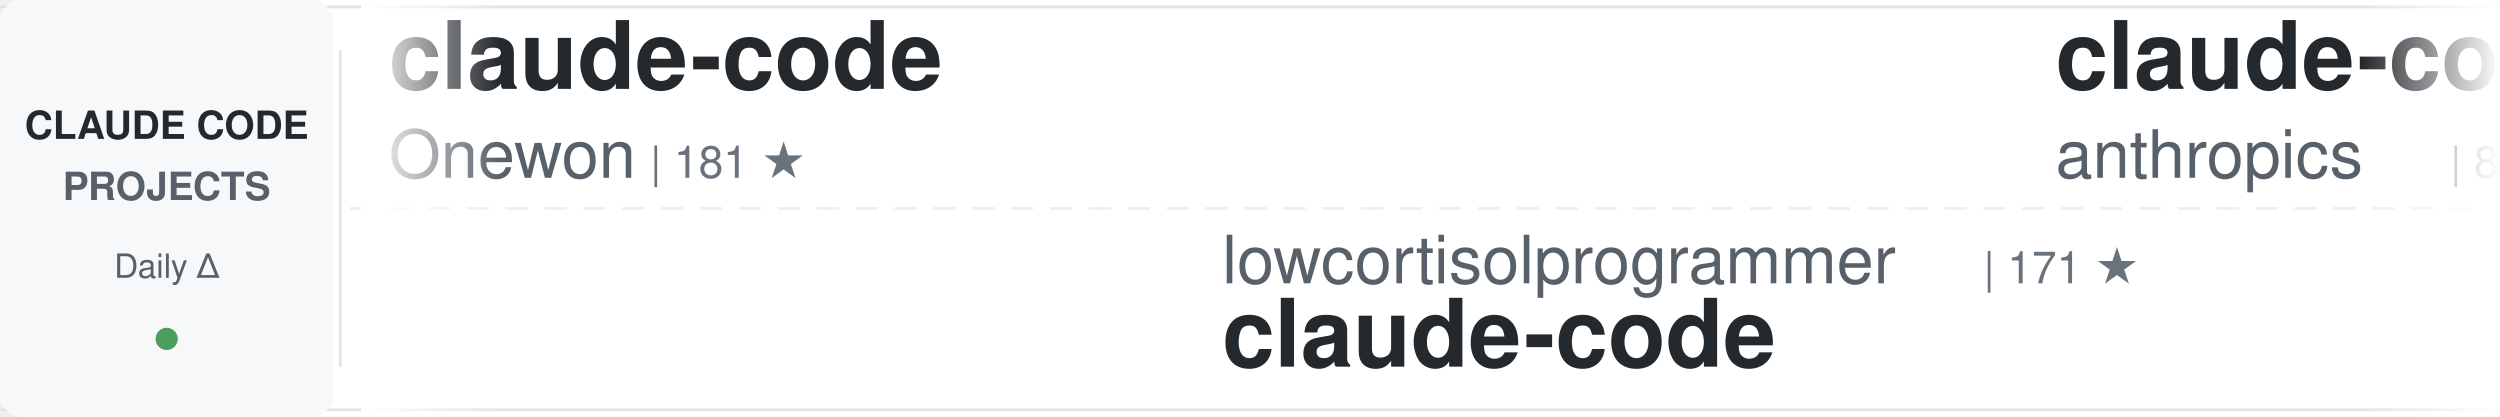
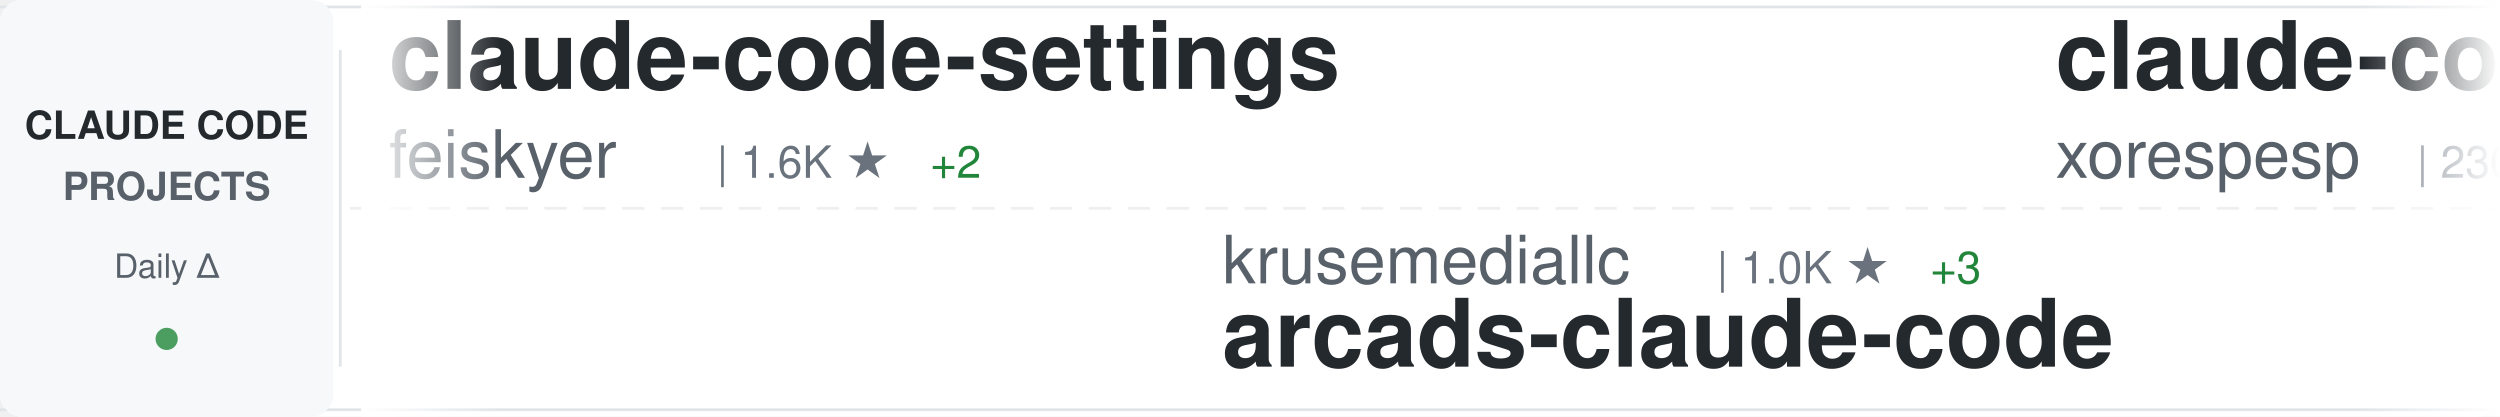
<svg xmlns="http://www.w3.org/2000/svg" width="900" height="150">
  <defs>
    <linearGradient id="awesomeLeftFade" x1="0%" y1="0%" x2="100%" y2="0%">
      <stop offset="0%" style="stop-color:#ffffff;stop-opacity:1" />
      <stop offset="100%" style="stop-color:#ffffff;stop-opacity:0" />
    </linearGradient>
    <linearGradient id="awesomeRightFade" x1="0%" y1="0%" x2="100%" y2="0%">
      <stop offset="0%" style="stop-color:#ffffff;stop-opacity:0" />
      <stop offset="100%" style="stop-color:#ffffff;stop-opacity:1" />
    </linearGradient>
  </defs>
  <rect width="900" height="150" fill="#ffffff" rx="8" />
  <rect x="0" y="2" width="900" height="1" fill="#e1e4e8" />
  <rect x="0" y="147" width="900" height="1" fill="#e1e4e8" />
  <line x1="0" y1="75" x2="900" y2="75" stroke="#e1e4e8" stroke-width="1" stroke-dasharray="8 6" opacity="0.6" />
  <rect x="0" y="0" width="120" height="150" fill="#f6f8fa" rx="8" />
  <text x="60" y="50" font-family="-apple-system, BlinkMacSystemFont, 'Segoe UI', Helvetica, Arial, sans-serif" font-size="14" font-weight="600" fill="#24292e" text-anchor="middle">CLAUDE CODE</text>
  <text x="60" y="72" font-family="-apple-system, BlinkMacSystemFont, 'Segoe UI', Helvetica, Arial, sans-serif" font-size="14" font-weight="600" fill="#586069" text-anchor="middle">PROJECTS</text>
  <text x="60" y="100" font-family="-apple-system, BlinkMacSystemFont, 'Segoe UI', Helvetica, Arial, sans-serif" font-size="12" font-weight="500" fill="#586069" text-anchor="middle">Daily Δ</text>
  <circle cx="60" cy="122" r="4" fill="#22863a" opacity="0.8" />
  <rect x="122" y="18" width="1" height="114" fill="#e1e4e8" />
  <clipPath id="awesomeTickerClip">
    <rect x="130" y="0" width="770" height="150" />
  </clipPath>
  <g clip-path="url(#awesomeTickerClip)">
    <g id="awesomeTickerItems">
      <animateTransform attributeName="transform" attributeType="XML" type="translate" from="0 0" to="-3000 0" dur="54s" repeatCount="indefinite" />
      <g transform="translate(0, 0)">
-         <text x="140" y="32" font-family="-apple-system, BlinkMacSystemFont, 'Segoe UI', Helvetica, Arial, sans-serif" font-size="34" font-weight="600" fill="#24292e">claude-code</text>
-         <text x="140" y="64" font-family="-apple-system, BlinkMacSystemFont, 'Segoe UI', Helvetica, Arial, sans-serif" font-size="24" font-weight="400" fill="#586069">Onewon</text>
-         <text x="234" y="64" font-family="-apple-system, BlinkMacSystemFont, 'Segoe UI', Helvetica, Arial, sans-serif" font-size="16" font-weight="500" fill="#6a737d">| 181 ★</text>
+         <text x="140" y="32" font-family="-apple-system, BlinkMacSystemFont, 'Segoe UI', Helvetica, Arial, sans-serif" font-size="34" font-weight="600" fill="#24292e">claude-code-settings</text>
+         <text x="140" y="64" font-family="-apple-system, BlinkMacSystemFont, 'Segoe UI', Helvetica, Arial, sans-serif" font-size="24" font-weight="400" fill="#586069">feiskyer</text>
+         <text x="258" y="64" font-family="-apple-system, BlinkMacSystemFont, 'Segoe UI', Helvetica, Arial, sans-serif" font-size="16" font-weight="500" fill="#6a737d">| 1.6K ★</text>
+         <text x="335" y="64" font-family="-apple-system, BlinkMacSystemFont, 'Segoe UI', Helvetica, Arial, sans-serif" font-size="16" font-weight="500" fill="#22863a"> +2</text>
      </g>
      <g transform="translate(300, 0)">
-         <text x="140" y="102" font-family="-apple-system, BlinkMacSystemFont, 'Segoe UI', Helvetica, Arial, sans-serif" font-size="24" font-weight="400" fill="#586069">lowcortisolprogrammer</text>
-         <text x="414" y="102" font-family="-apple-system, BlinkMacSystemFont, 'Segoe UI', Helvetica, Arial, sans-serif" font-size="16" font-weight="500" fill="#6a737d">| 171 ★</text>
-         <text x="140" y="132" font-family="-apple-system, BlinkMacSystemFont, 'Segoe UI', Helvetica, Arial, sans-serif" font-size="34" font-weight="600" fill="#24292e">claude-code</text>
+         <text x="140" y="102" font-family="-apple-system, BlinkMacSystemFont, 'Segoe UI', Helvetica, Arial, sans-serif" font-size="24" font-weight="400" fill="#586069">krusemediallc</text>
+         <text x="318" y="102" font-family="-apple-system, BlinkMacSystemFont, 'Segoe UI', Helvetica, Arial, sans-serif" font-size="16" font-weight="500" fill="#6a737d">| 1.0K ★</text>
+         <text x="395" y="102" font-family="-apple-system, BlinkMacSystemFont, 'Segoe UI', Helvetica, Arial, sans-serif" font-size="16" font-weight="500" fill="#22863a"> +3</text>
+         <text x="140" y="132" font-family="-apple-system, BlinkMacSystemFont, 'Segoe UI', Helvetica, Arial, sans-serif" font-size="34" font-weight="600" fill="#24292e">arcads-claude-code</text>
      </g>
      <g transform="translate(600, 0)">
-         <text x="140" y="32" font-family="-apple-system, BlinkMacSystemFont, 'Segoe UI', Helvetica, Arial, sans-serif" font-size="34" font-weight="600" fill="#24292e">claude-code-action</text>
-         <text x="140" y="64" font-family="-apple-system, BlinkMacSystemFont, 'Segoe UI', Helvetica, Arial, sans-serif" font-size="24" font-weight="400" fill="#586069">anthropics</text>
-         <text x="282" y="64" font-family="-apple-system, BlinkMacSystemFont, 'Segoe UI', Helvetica, Arial, sans-serif" font-size="16" font-weight="500" fill="#6a737d">| 8.4K ★</text>
-         <text x="359" y="64" font-family="-apple-system, BlinkMacSystemFont, 'Segoe UI', Helvetica, Arial, sans-serif" font-size="16" font-weight="500" fill="#22863a"> +1</text>
-       </g>
-       <g transform="translate(900, 0)">
-         <text x="140" y="102" font-family="-apple-system, BlinkMacSystemFont, 'Segoe UI', Helvetica, Arial, sans-serif" font-size="24" font-weight="400" fill="#586069">tanbiralam</text>
-         <text x="282" y="102" font-family="-apple-system, BlinkMacSystemFont, 'Segoe UI', Helvetica, Arial, sans-serif" font-size="16" font-weight="500" fill="#6a737d">| 2.0K ★</text>
-         <text x="359" y="102" font-family="-apple-system, BlinkMacSystemFont, 'Segoe UI', Helvetica, Arial, sans-serif" font-size="16" font-weight="500" fill="#22863a"> +2</text>
-         <text x="140" y="132" font-family="-apple-system, BlinkMacSystemFont, 'Segoe UI', Helvetica, Arial, sans-serif" font-size="34" font-weight="600" fill="#24292e">claude-code</text>
-       </g>
-       <g transform="translate(1200, 0)">
-         <text x="140" y="32" font-family="-apple-system, BlinkMacSystemFont, 'Segoe UI', Helvetica, Arial, sans-serif" font-size="34" font-weight="600" fill="#24292e">oh-my-claudecode</text>
-         <text x="140" y="64" font-family="-apple-system, BlinkMacSystemFont, 'Segoe UI', Helvetica, Arial, sans-serif" font-size="24" font-weight="400" fill="#586069">Yeachan-Heo</text>
-         <text x="294" y="64" font-family="-apple-system, BlinkMacSystemFont, 'Segoe UI', Helvetica, Arial, sans-serif" font-size="16" font-weight="500" fill="#6a737d">| 37.8K ★</text>
-         <text x="380" y="64" font-family="-apple-system, BlinkMacSystemFont, 'Segoe UI', Helvetica, Arial, sans-serif" font-size="16" font-weight="500" fill="#22863a"> +9</text>
-       </g>
-       <g transform="translate(1500, 0)">
-         <text x="140" y="102" font-family="-apple-system, BlinkMacSystemFont, 'Segoe UI', Helvetica, Arial, sans-serif" font-size="24" font-weight="400" fill="#586069">huangjia2019</text>
-         <text x="306" y="102" font-family="-apple-system, BlinkMacSystemFont, 'Segoe UI', Helvetica, Arial, sans-serif" font-size="16" font-weight="500" fill="#6a737d">| 990 ★</text>
-         <text x="374" y="102" font-family="-apple-system, BlinkMacSystemFont, 'Segoe UI', Helvetica, Arial, sans-serif" font-size="16" font-weight="500" fill="#22863a"> +1</text>
-         <text x="140" y="132" font-family="-apple-system, BlinkMacSystemFont, 'Segoe UI', Helvetica, Arial, sans-serif" font-size="34" font-weight="600" fill="#24292e">claude-code-engineering</text>
-       </g>
-       <g transform="translate(1800, 0)">
        <text x="140" y="32" font-family="-apple-system, BlinkMacSystemFont, 'Segoe UI', Helvetica, Arial, sans-serif" font-size="34" font-weight="600" fill="#24292e">claude-code</text>
        <text x="140" y="64" font-family="-apple-system, BlinkMacSystemFont, 'Segoe UI', Helvetica, Arial, sans-serif" font-size="24" font-weight="400" fill="#586069">xorespesp</text>
        <text x="270" y="64" font-family="-apple-system, BlinkMacSystemFont, 'Segoe UI', Helvetica, Arial, sans-serif" font-size="16" font-weight="500" fill="#6a737d">| 230 ★</text>
      </g>
+       <g transform="translate(900, 0)">
+         <text x="140" y="102" font-family="-apple-system, BlinkMacSystemFont, 'Segoe UI', Helvetica, Arial, sans-serif" font-size="24" font-weight="400" fill="#586069">oboard</text>
+         <text x="234" y="102" font-family="-apple-system, BlinkMacSystemFont, 'Segoe UI', Helvetica, Arial, sans-serif" font-size="16" font-weight="500" fill="#6a737d">| 3.3K ★</text>
+         <text x="311" y="102" font-family="-apple-system, BlinkMacSystemFont, 'Segoe UI', Helvetica, Arial, sans-serif" font-size="16" font-weight="500" fill="#22863a"> +2</text>
+         <text x="140" y="132" font-family="-apple-system, BlinkMacSystemFont, 'Segoe UI', Helvetica, Arial, sans-serif" font-size="34" font-weight="600" fill="#24292e">claude-code-rev</text>
+       </g>
+       <g transform="translate(1200, 0)">
+         <text x="140" y="32" font-family="-apple-system, BlinkMacSystemFont, 'Segoe UI', Helvetica, Arial, sans-serif" font-size="34" font-weight="600" fill="#24292e">claude-code-source</text>
+         <text x="140" y="64" font-family="-apple-system, BlinkMacSystemFont, 'Segoe UI', Helvetica, Arial, sans-serif" font-size="24" font-weight="400" fill="#586069">JrCx7scC</text>
+         <text x="258" y="64" font-family="-apple-system, BlinkMacSystemFont, 'Segoe UI', Helvetica, Arial, sans-serif" font-size="16" font-weight="500" fill="#6a737d">| 371 ★</text>
+       </g>
+       <g transform="translate(1500, 0)">
+         <text x="140" y="102" font-family="-apple-system, BlinkMacSystemFont, 'Segoe UI', Helvetica, Arial, sans-serif" font-size="24" font-weight="400" fill="#586069">guanshan</text>
+         <text x="258" y="102" font-family="-apple-system, BlinkMacSystemFont, 'Segoe UI', Helvetica, Arial, sans-serif" font-size="16" font-weight="500" fill="#6a737d">| 61 ★</text>
+         <text x="140" y="132" font-family="-apple-system, BlinkMacSystemFont, 'Segoe UI', Helvetica, Arial, sans-serif" font-size="34" font-weight="600" fill="#24292e">ClaudeCode</text>
+       </g>
+       <g transform="translate(1800, 0)">
+         <text x="140" y="32" font-family="-apple-system, BlinkMacSystemFont, 'Segoe UI', Helvetica, Arial, sans-serif" font-size="34" font-weight="600" fill="#24292e">claude-code-source-code-...</text>
+         <text x="140" y="64" font-family="-apple-system, BlinkMacSystemFont, 'Segoe UI', Helvetica, Arial, sans-serif" font-size="24" font-weight="400" fill="#586069">ghuntley</text>
+         <text x="258" y="64" font-family="-apple-system, BlinkMacSystemFont, 'Segoe UI', Helvetica, Arial, sans-serif" font-size="16" font-weight="500" fill="#6a737d">| 987 ★</text>
+       </g>
      <g transform="translate(2100, 0)">
-         <text x="140" y="102" font-family="-apple-system, BlinkMacSystemFont, 'Segoe UI', Helvetica, Arial, sans-serif" font-size="24" font-weight="400" fill="#586069">anthropics</text>
-         <text x="282" y="102" font-family="-apple-system, BlinkMacSystemFont, 'Segoe UI', Helvetica, Arial, sans-serif" font-size="16" font-weight="500" fill="#6a737d">| 912 ★</text>
-         <text x="140" y="132" font-family="-apple-system, BlinkMacSystemFont, 'Segoe UI', Helvetica, Arial, sans-serif" font-size="34" font-weight="600" fill="#24292e">claude-code-base-action</text>
+         <text x="140" y="102" font-family="-apple-system, BlinkMacSystemFont, 'Segoe UI', Helvetica, Arial, sans-serif" font-size="24" font-weight="400" fill="#586069">VineeTagarwaL-code</text>
+         <text x="378" y="102" font-family="-apple-system, BlinkMacSystemFont, 'Segoe UI', Helvetica, Arial, sans-serif" font-size="16" font-weight="500" fill="#6a737d">| 274 ★</text>
+         <text x="140" y="132" font-family="-apple-system, BlinkMacSystemFont, 'Segoe UI', Helvetica, Arial, sans-serif" font-size="34" font-weight="600" fill="#24292e">claude-code</text>
      </g>
      <g transform="translate(2400, 0)">
-         <text x="140" y="32" font-family="-apple-system, BlinkMacSystemFont, 'Segoe UI', Helvetica, Arial, sans-serif" font-size="34" font-weight="600" fill="#24292e">Claude-Code</text>
-         <text x="140" y="64" font-family="-apple-system, BlinkMacSystemFont, 'Segoe UI', Helvetica, Arial, sans-serif" font-size="24" font-weight="400" fill="#586069">OrcaWhisper</text>
-         <text x="294" y="64" font-family="-apple-system, BlinkMacSystemFont, 'Segoe UI', Helvetica, Arial, sans-serif" font-size="16" font-weight="500" fill="#6a737d">| 85 ★</text>
+         <text x="140" y="32" font-family="-apple-system, BlinkMacSystemFont, 'Segoe UI', Helvetica, Arial, sans-serif" font-size="34" font-weight="600" fill="#24292e">ClaudeCodeAgents</text>
+         <text x="140" y="64" font-family="-apple-system, BlinkMacSystemFont, 'Segoe UI', Helvetica, Arial, sans-serif" font-size="24" font-weight="400" fill="#586069">darcyegb</text>
+         <text x="258" y="64" font-family="-apple-system, BlinkMacSystemFont, 'Segoe UI', Helvetica, Arial, sans-serif" font-size="16" font-weight="500" fill="#6a737d">| 748 ★</text>
      </g>
      <g transform="translate(2700, 0)">
        <text x="140" y="102" font-family="-apple-system, BlinkMacSystemFont, 'Segoe UI', Helvetica, Arial, sans-serif" font-size="24" font-weight="400" fill="#586069">LING71671</text>
        <text x="270" y="102" font-family="-apple-system, BlinkMacSystemFont, 'Segoe UI', Helvetica, Arial, sans-serif" font-size="16" font-weight="500" fill="#6a737d">| 918 ★</text>
        <text x="140" y="132" font-family="-apple-system, BlinkMacSystemFont, 'Segoe UI', Helvetica, Arial, sans-serif" font-size="34" font-weight="600" fill="#24292e">Open-ClaudeCode</text>
      </g>
      <g transform="translate(3000, 0)">
-         <text x="140" y="32" font-family="-apple-system, BlinkMacSystemFont, 'Segoe UI', Helvetica, Arial, sans-serif" font-size="34" font-weight="600" fill="#24292e">claude-code</text>
-         <text x="140" y="64" font-family="-apple-system, BlinkMacSystemFont, 'Segoe UI', Helvetica, Arial, sans-serif" font-size="24" font-weight="400" fill="#586069">Onewon</text>
-         <text x="234" y="64" font-family="-apple-system, BlinkMacSystemFont, 'Segoe UI', Helvetica, Arial, sans-serif" font-size="16" font-weight="500" fill="#6a737d">| 181 ★</text>
+         <text x="140" y="32" font-family="-apple-system, BlinkMacSystemFont, 'Segoe UI', Helvetica, Arial, sans-serif" font-size="34" font-weight="600" fill="#24292e">claude-code-settings</text>
+         <text x="140" y="64" font-family="-apple-system, BlinkMacSystemFont, 'Segoe UI', Helvetica, Arial, sans-serif" font-size="24" font-weight="400" fill="#586069">feiskyer</text>
+         <text x="258" y="64" font-family="-apple-system, BlinkMacSystemFont, 'Segoe UI', Helvetica, Arial, sans-serif" font-size="16" font-weight="500" fill="#6a737d">| 1.6K ★</text>
+         <text x="335" y="64" font-family="-apple-system, BlinkMacSystemFont, 'Segoe UI', Helvetica, Arial, sans-serif" font-size="16" font-weight="500" fill="#22863a"> +2</text>
      </g>
      <g transform="translate(3300, 0)">
-         <text x="140" y="102" font-family="-apple-system, BlinkMacSystemFont, 'Segoe UI', Helvetica, Arial, sans-serif" font-size="24" font-weight="400" fill="#586069">lowcortisolprogrammer</text>
-         <text x="414" y="102" font-family="-apple-system, BlinkMacSystemFont, 'Segoe UI', Helvetica, Arial, sans-serif" font-size="16" font-weight="500" fill="#6a737d">| 171 ★</text>
-         <text x="140" y="132" font-family="-apple-system, BlinkMacSystemFont, 'Segoe UI', Helvetica, Arial, sans-serif" font-size="34" font-weight="600" fill="#24292e">claude-code</text>
+         <text x="140" y="102" font-family="-apple-system, BlinkMacSystemFont, 'Segoe UI', Helvetica, Arial, sans-serif" font-size="24" font-weight="400" fill="#586069">krusemediallc</text>
+         <text x="318" y="102" font-family="-apple-system, BlinkMacSystemFont, 'Segoe UI', Helvetica, Arial, sans-serif" font-size="16" font-weight="500" fill="#6a737d">| 1.0K ★</text>
+         <text x="395" y="102" font-family="-apple-system, BlinkMacSystemFont, 'Segoe UI', Helvetica, Arial, sans-serif" font-size="16" font-weight="500" fill="#22863a"> +3</text>
+         <text x="140" y="132" font-family="-apple-system, BlinkMacSystemFont, 'Segoe UI', Helvetica, Arial, sans-serif" font-size="34" font-weight="600" fill="#24292e">arcads-claude-code</text>
      </g>
      <g transform="translate(3600, 0)">
-         <text x="140" y="32" font-family="-apple-system, BlinkMacSystemFont, 'Segoe UI', Helvetica, Arial, sans-serif" font-size="34" font-weight="600" fill="#24292e">claude-code-action</text>
-         <text x="140" y="64" font-family="-apple-system, BlinkMacSystemFont, 'Segoe UI', Helvetica, Arial, sans-serif" font-size="24" font-weight="400" fill="#586069">anthropics</text>
-         <text x="282" y="64" font-family="-apple-system, BlinkMacSystemFont, 'Segoe UI', Helvetica, Arial, sans-serif" font-size="16" font-weight="500" fill="#6a737d">| 8.4K ★</text>
-         <text x="359" y="64" font-family="-apple-system, BlinkMacSystemFont, 'Segoe UI', Helvetica, Arial, sans-serif" font-size="16" font-weight="500" fill="#22863a"> +1</text>
+         <text x="140" y="32" font-family="-apple-system, BlinkMacSystemFont, 'Segoe UI', Helvetica, Arial, sans-serif" font-size="34" font-weight="600" fill="#24292e">claude-code</text>
+         <text x="140" y="64" font-family="-apple-system, BlinkMacSystemFont, 'Segoe UI', Helvetica, Arial, sans-serif" font-size="24" font-weight="400" fill="#586069">xorespesp</text>
+         <text x="270" y="64" font-family="-apple-system, BlinkMacSystemFont, 'Segoe UI', Helvetica, Arial, sans-serif" font-size="16" font-weight="500" fill="#6a737d">| 230 ★</text>
      </g>
      <g transform="translate(3900, 0)">
-         <text x="140" y="102" font-family="-apple-system, BlinkMacSystemFont, 'Segoe UI', Helvetica, Arial, sans-serif" font-size="24" font-weight="400" fill="#586069">tanbiralam</text>
-         <text x="282" y="102" font-family="-apple-system, BlinkMacSystemFont, 'Segoe UI', Helvetica, Arial, sans-serif" font-size="16" font-weight="500" fill="#6a737d">| 2.0K ★</text>
-         <text x="359" y="102" font-family="-apple-system, BlinkMacSystemFont, 'Segoe UI', Helvetica, Arial, sans-serif" font-size="16" font-weight="500" fill="#22863a"> +2</text>
-         <text x="140" y="132" font-family="-apple-system, BlinkMacSystemFont, 'Segoe UI', Helvetica, Arial, sans-serif" font-size="34" font-weight="600" fill="#24292e">claude-code</text>
+         <text x="140" y="102" font-family="-apple-system, BlinkMacSystemFont, 'Segoe UI', Helvetica, Arial, sans-serif" font-size="24" font-weight="400" fill="#586069">oboard</text>
+         <text x="234" y="102" font-family="-apple-system, BlinkMacSystemFont, 'Segoe UI', Helvetica, Arial, sans-serif" font-size="16" font-weight="500" fill="#6a737d">| 3.3K ★</text>
+         <text x="311" y="102" font-family="-apple-system, BlinkMacSystemFont, 'Segoe UI', Helvetica, Arial, sans-serif" font-size="16" font-weight="500" fill="#22863a"> +2</text>
+         <text x="140" y="132" font-family="-apple-system, BlinkMacSystemFont, 'Segoe UI', Helvetica, Arial, sans-serif" font-size="34" font-weight="600" fill="#24292e">claude-code-rev</text>
      </g>
    </g>
  </g>
  <rect x="130" y="0" width="50" height="150" fill="url(#awesomeLeftFade)" />
  <rect x="850" y="0" width="50" height="150" fill="url(#awesomeRightFade)" />
</svg>
